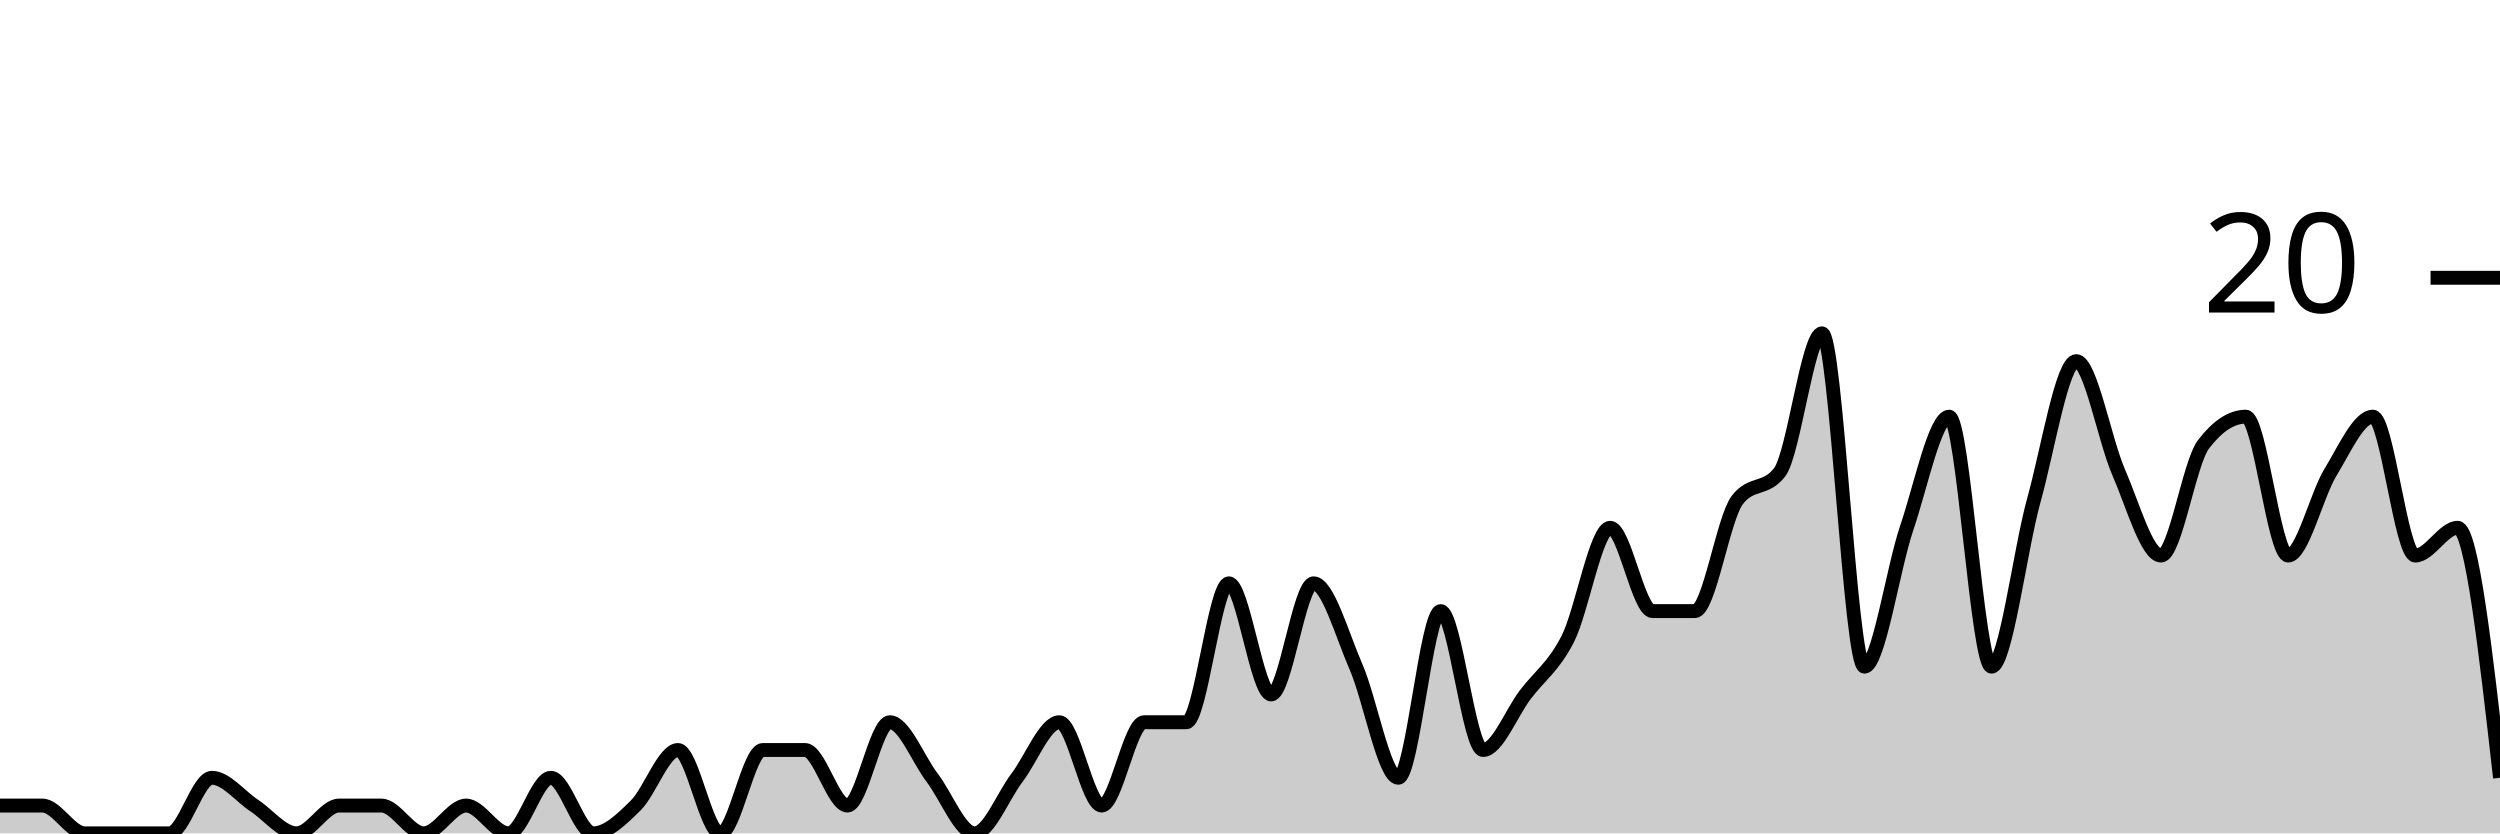
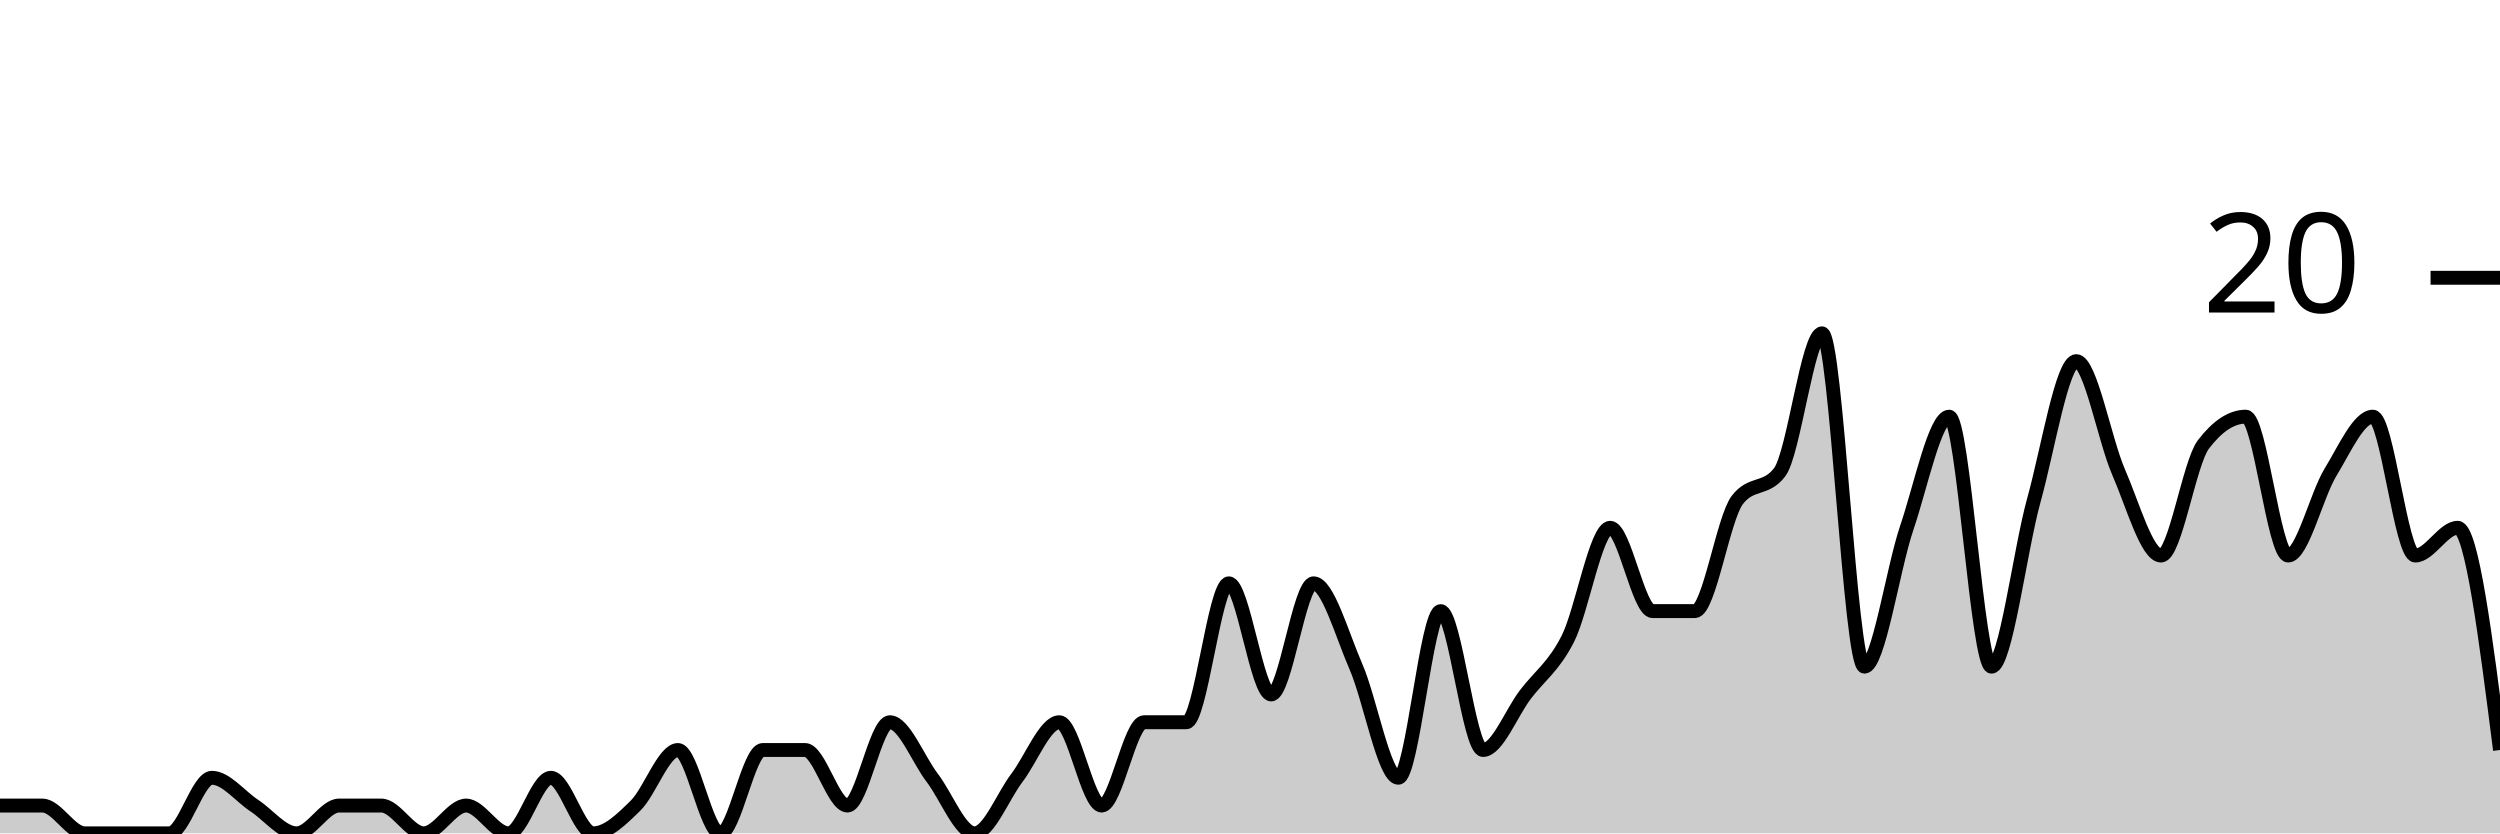
<svg xmlns="http://www.w3.org/2000/svg" viewBox="0 0 180 60">
  <g transform="translate(0,20)">
-     <path class="area" fill="rgba(0, 0, 0, 0.2)" d="M0,38C1.017,38,2.034,38,3.051,38C4.068,38,5.085,40,6.102,40C7.119,40,8.136,40,9.153,40C10.169,40,11.186,40,12.203,40C13.22,40,14.237,36,15.254,36C16.271,36,17.288,37.333,18.305,38C19.322,38.667,20.339,40,21.356,40C22.373,40,23.39,38,24.407,38C25.424,38,26.441,38,27.458,38C28.475,38,29.492,40,30.508,40C31.525,40,32.542,38,33.559,38C34.576,38,35.593,40,36.61,40C37.627,40,38.644,36,39.661,36C40.678,36,41.695,40,42.712,40C43.729,40,44.746,39,45.763,38C46.78,37,47.797,34,48.814,34C49.831,34,50.847,40,51.864,40C52.881,40,53.898,34,54.915,34C55.932,34,56.949,34,57.966,34C58.983,34,60,38,61.017,38C62.034,38,63.051,32,64.068,32C65.085,32,66.102,34.667,67.119,36C68.136,37.333,69.153,40,70.169,40C71.186,40,72.203,37.333,73.22,36C74.237,34.667,75.254,32,76.271,32C77.288,32,78.305,38,79.322,38C80.339,38,81.356,32,82.373,32C83.39,32,84.407,32,85.424,32C86.441,32,87.458,22,88.475,22C89.492,22,90.508,30,91.525,30C92.542,30,93.559,22,94.576,22C95.593,22,96.61,25.667,97.627,28C98.644,30.333,99.661,36,100.678,36C101.695,36,102.712,24,103.729,24C104.746,24,105.763,34,106.78,34C107.797,34,108.814,31.333,109.831,30C110.847,28.667,111.864,28,112.881,26C113.898,24,114.915,18,115.932,18C116.949,18,117.966,24,118.983,24C120,24,121.017,24,122.034,24C123.051,24,124.068,17.333,125.085,16C126.102,14.667,127.119,15.333,128.136,14C129.153,12.667,130.169,4,131.186,4C132.203,4,133.22,28,134.237,28C135.254,28,136.271,21,137.288,18C138.305,15,139.322,10,140.339,10C141.356,10,142.373,28,143.39,28C144.407,28,145.424,19.667,146.441,16C147.458,12.333,148.475,6,149.492,6C150.508,6,151.525,11.667,152.542,14C153.559,16.333,154.576,20,155.593,20C156.61,20,157.627,13.333,158.644,12C159.661,10.667,160.678,10,161.695,10C162.712,10,163.729,20,164.746,20C165.763,20,166.78,15.667,167.797,14C168.814,12.333,169.831,10,170.847,10C171.864,10,172.881,20,173.898,20C174.915,20,175.932,18,176.949,18C177.966,18,178.983,27,180,36L180,40C178.983,40,177.966,40,176.949,40C175.932,40,174.915,40,173.898,40C172.881,40,171.864,40,170.847,40C169.831,40,168.814,40,167.797,40C166.78,40,165.763,40,164.746,40C163.729,40,162.712,40,161.695,40C160.678,40,159.661,40,158.644,40C157.627,40,156.61,40,155.593,40C154.576,40,153.559,40,152.542,40C151.525,40,150.508,40,149.492,40C148.475,40,147.458,40,146.441,40C145.424,40,144.407,40,143.39,40C142.373,40,141.356,40,140.339,40C139.322,40,138.305,40,137.288,40C136.271,40,135.254,40,134.237,40C133.22,40,132.203,40,131.186,40C130.169,40,129.153,40,128.136,40C127.119,40,126.102,40,125.085,40C124.068,40,123.051,40,122.034,40C121.017,40,120,40,118.983,40C117.966,40,116.949,40,115.932,40C114.915,40,113.898,40,112.881,40C111.864,40,110.847,40,109.831,40C108.814,40,107.797,40,106.78,40C105.763,40,104.746,40,103.729,40C102.712,40,101.695,40,100.678,40C99.661,40,98.644,40,97.627,40C96.61,40,95.593,40,94.576,40C93.559,40,92.542,40,91.525,40C90.508,40,89.492,40,88.475,40C87.458,40,86.441,40,85.424,40C84.407,40,83.39,40,82.373,40C81.356,40,80.339,40,79.322,40C78.305,40,77.288,40,76.271,40C75.254,40,74.237,40,73.22,40C72.203,40,71.186,40,70.169,40C69.153,40,68.136,40,67.119,40C66.102,40,65.085,40,64.068,40C63.051,40,62.034,40,61.017,40C60,40,58.983,40,57.966,40C56.949,40,55.932,40,54.915,40C53.898,40,52.881,40,51.864,40C50.847,40,49.831,40,48.814,40C47.797,40,46.78,40,45.763,40C44.746,40,43.729,40,42.712,40C41.695,40,40.678,40,39.661,40C38.644,40,37.627,40,36.61,40C35.593,40,34.576,40,33.559,40C32.542,40,31.525,40,30.508,40C29.492,40,28.475,40,27.458,40C26.441,40,25.424,40,24.407,40C23.39,40,22.373,40,21.356,40C20.339,40,19.322,40,18.305,40C17.288,40,16.271,40,15.254,40C14.237,40,13.22,40,12.203,40C11.186,40,10.169,40,9.153,40C8.136,40,7.119,40,6.102,40C5.085,40,4.068,40,3.051,40C2.034,40,1.017,40,0,40Z" />
-     <path class="line" stroke="black" fill="none" d="M0,38C1.017,38,2.034,38,3.051,38C4.068,38,5.085,40,6.102,40C7.119,40,8.136,40,9.153,40C10.169,40,11.186,40,12.203,40C13.22,40,14.237,36,15.254,36C16.271,36,17.288,37.333,18.305,38C19.322,38.667,20.339,40,21.356,40C22.373,40,23.39,38,24.407,38C25.424,38,26.441,38,27.458,38C28.475,38,29.492,40,30.508,40C31.525,40,32.542,38,33.559,38C34.576,38,35.593,40,36.61,40C37.627,40,38.644,36,39.661,36C40.678,36,41.695,40,42.712,40C43.729,40,44.746,39,45.763,38C46.78,37,47.797,34,48.814,34C49.831,34,50.847,40,51.864,40C52.881,40,53.898,34,54.915,34C55.932,34,56.949,34,57.966,34C58.983,34,60,38,61.017,38C62.034,38,63.051,32,64.068,32C65.085,32,66.102,34.667,67.119,36C68.136,37.333,69.153,40,70.169,40C71.186,40,72.203,37.333,73.22,36C74.237,34.667,75.254,32,76.271,32C77.288,32,78.305,38,79.322,38C80.339,38,81.356,32,82.373,32C83.39,32,84.407,32,85.424,32C86.441,32,87.458,22,88.475,22C89.492,22,90.508,30,91.525,30C92.542,30,93.559,22,94.576,22C95.593,22,96.61,25.667,97.627,28C98.644,30.333,99.661,36,100.678,36C101.695,36,102.712,24,103.729,24C104.746,24,105.763,34,106.78,34C107.797,34,108.814,31.333,109.831,30C110.847,28.667,111.864,28,112.881,26C113.898,24,114.915,18,115.932,18C116.949,18,117.966,24,118.983,24C120,24,121.017,24,122.034,24C123.051,24,124.068,17.333,125.085,16C126.102,14.667,127.119,15.333,128.136,14C129.153,12.667,130.169,4,131.186,4C132.203,4,133.22,28,134.237,28C135.254,28,136.271,21,137.288,18C138.305,15,139.322,10,140.339,10C141.356,10,142.373,28,143.39,28C144.407,28,145.424,19.667,146.441,16C147.458,12.333,148.475,6,149.492,6C150.508,6,151.525,11.667,152.542,14C153.559,16.333,154.576,20,155.593,20C156.61,20,157.627,13.333,158.644,12C159.661,10.667,160.678,10,161.695,10C162.712,10,163.729,20,164.746,20C165.763,20,166.78,15.667,167.797,14C168.814,12.333,169.831,10,170.847,10C171.864,10,172.881,20,173.898,20C174.915,20,175.932,18,176.949,18C177.966,18,178.983,27,180,36" />
+     <path class="area" fill="rgba(0, 0, 0, 0.2)" d="M0,38C1.017,38,2.034,38,3.051,38C4.068,38,5.085,40,6.102,40C7.119,40,8.136,40,9.153,40C10.169,40,11.186,40,12.203,40C13.22,40,14.237,36,15.254,36C16.271,36,17.288,37.333,18.305,38C19.322,38.667,20.339,40,21.356,40C22.373,40,23.39,38,24.407,38C25.424,38,26.441,38,27.458,38C28.475,38,29.492,40,30.508,40C31.525,40,32.542,38,33.559,38C34.576,38,35.593,40,36.61,40C37.627,40,38.644,36,39.661,36C40.678,36,41.695,40,42.712,40C43.729,40,44.746,39,45.763,38C46.78,37,47.797,34,48.814,34C49.831,34,50.847,40,51.864,40C52.881,40,53.898,34,54.915,34C55.932,34,56.949,34,57.966,34C58.983,34,60,38,61.017,38C62.034,38,63.051,32,64.068,32C65.085,32,66.102,34.667,67.119,36C68.136,37.333,69.153,40,70.169,40C71.186,40,72.203,37.333,73.22,36C74.237,34.667,75.254,32,76.271,32C77.288,32,78.305,38,79.322,38C80.339,38,81.356,32,82.373,32C83.39,32,84.407,32,85.424,32C86.441,32,87.458,22,88.475,22C89.492,22,90.508,30,91.525,30C92.542,30,93.559,22,94.576,22C95.593,22,96.61,25.667,97.627,28C98.644,30.333,99.661,36,100.678,36C101.695,36,102.712,24,103.729,24C104.746,24,105.763,34,106.78,34C107.797,34,108.814,31.333,109.831,30C110.847,28.667,111.864,28,112.881,26C113.898,24,114.915,18,115.932,18C116.949,18,117.966,24,118.983,24C120,24,121.017,24,122.034,24C123.051,24,124.068,17.333,125.085,16C126.102,14.667,127.119,15.333,128.136,14C129.153,12.667,130.169,4,131.186,4C132.203,4,133.22,28,134.237,28C135.254,28,136.271,21,137.288,18C138.305,15,139.322,10,140.339,10C141.356,10,142.373,28,143.39,28C144.407,28,145.424,19.667,146.441,16C147.458,12.333,148.475,6,149.492,6C150.508,6,151.525,11.667,152.542,14C153.559,16.333,154.576,20,155.593,20C156.61,20,157.627,13.333,158.644,12C159.661,10.667,160.678,10,161.695,10C162.712,10,163.729,20,164.746,20C165.763,20,166.78,15.667,167.797,14C168.814,12.333,169.831,10,170.847,10C171.864,10,172.881,20,173.898,20C174.915,20,175.932,18,176.949,18C177.966,18,178.983,26,180,34L180,40C178.983,40,177.966,40,176.949,40C175.932,40,174.915,40,173.898,40C172.881,40,171.864,40,170.847,40C169.831,40,168.814,40,167.797,40C166.78,40,165.763,40,164.746,40C163.729,40,162.712,40,161.695,40C160.678,40,159.661,40,158.644,40C157.627,40,156.61,40,155.593,40C154.576,40,153.559,40,152.542,40C151.525,40,150.508,40,149.492,40C148.475,40,147.458,40,146.441,40C145.424,40,144.407,40,143.39,40C142.373,40,141.356,40,140.339,40C139.322,40,138.305,40,137.288,40C136.271,40,135.254,40,134.237,40C133.22,40,132.203,40,131.186,40C130.169,40,129.153,40,128.136,40C127.119,40,126.102,40,125.085,40C124.068,40,123.051,40,122.034,40C121.017,40,120,40,118.983,40C117.966,40,116.949,40,115.932,40C114.915,40,113.898,40,112.881,40C111.864,40,110.847,40,109.831,40C108.814,40,107.797,40,106.78,40C105.763,40,104.746,40,103.729,40C102.712,40,101.695,40,100.678,40C99.661,40,98.644,40,97.627,40C96.61,40,95.593,40,94.576,40C93.559,40,92.542,40,91.525,40C90.508,40,89.492,40,88.475,40C87.458,40,86.441,40,85.424,40C84.407,40,83.39,40,82.373,40C81.356,40,80.339,40,79.322,40C78.305,40,77.288,40,76.271,40C75.254,40,74.237,40,73.22,40C72.203,40,71.186,40,70.169,40C69.153,40,68.136,40,67.119,40C66.102,40,65.085,40,64.068,40C63.051,40,62.034,40,61.017,40C60,40,58.983,40,57.966,40C56.949,40,55.932,40,54.915,40C53.898,40,52.881,40,51.864,40C50.847,40,49.831,40,48.814,40C47.797,40,46.78,40,45.763,40C44.746,40,43.729,40,42.712,40C41.695,40,40.678,40,39.661,40C38.644,40,37.627,40,36.61,40C35.593,40,34.576,40,33.559,40C32.542,40,31.525,40,30.508,40C29.492,40,28.475,40,27.458,40C26.441,40,25.424,40,24.407,40C23.39,40,22.373,40,21.356,40C20.339,40,19.322,40,18.305,40C17.288,40,16.271,40,15.254,40C14.237,40,13.22,40,12.203,40C11.186,40,10.169,40,9.153,40C8.136,40,7.119,40,6.102,40C5.085,40,4.068,40,3.051,40C2.034,40,1.017,40,0,40Z" />
+     <path class="line" stroke="black" fill="none" d="M0,38C1.017,38,2.034,38,3.051,38C4.068,38,5.085,40,6.102,40C7.119,40,8.136,40,9.153,40C10.169,40,11.186,40,12.203,40C13.22,40,14.237,36,15.254,36C16.271,36,17.288,37.333,18.305,38C19.322,38.667,20.339,40,21.356,40C22.373,40,23.39,38,24.407,38C25.424,38,26.441,38,27.458,38C28.475,38,29.492,40,30.508,40C31.525,40,32.542,38,33.559,38C34.576,38,35.593,40,36.61,40C37.627,40,38.644,36,39.661,36C40.678,36,41.695,40,42.712,40C43.729,40,44.746,39,45.763,38C46.78,37,47.797,34,48.814,34C49.831,34,50.847,40,51.864,40C52.881,40,53.898,34,54.915,34C55.932,34,56.949,34,57.966,34C58.983,34,60,38,61.017,38C62.034,38,63.051,32,64.068,32C65.085,32,66.102,34.667,67.119,36C68.136,37.333,69.153,40,70.169,40C71.186,40,72.203,37.333,73.22,36C74.237,34.667,75.254,32,76.271,32C77.288,32,78.305,38,79.322,38C80.339,38,81.356,32,82.373,32C83.39,32,84.407,32,85.424,32C86.441,32,87.458,22,88.475,22C89.492,22,90.508,30,91.525,30C92.542,30,93.559,22,94.576,22C95.593,22,96.61,25.667,97.627,28C98.644,30.333,99.661,36,100.678,36C101.695,36,102.712,24,103.729,24C104.746,24,105.763,34,106.78,34C107.797,34,108.814,31.333,109.831,30C110.847,28.667,111.864,28,112.881,26C113.898,24,114.915,18,115.932,18C116.949,18,117.966,24,118.983,24C120,24,121.017,24,122.034,24C123.051,24,124.068,17.333,125.085,16C126.102,14.667,127.119,15.333,128.136,14C129.153,12.667,130.169,4,131.186,4C132.203,4,133.22,28,134.237,28C135.254,28,136.271,21,137.288,18C138.305,15,139.322,10,140.339,10C141.356,10,142.373,28,143.39,28C144.407,28,145.424,19.667,146.441,16C147.458,12.333,148.475,6,149.492,6C150.508,6,151.525,11.667,152.542,14C153.559,16.333,154.576,20,155.593,20C156.61,20,157.627,13.333,158.644,12C159.661,10.667,160.678,10,161.695,10C162.712,10,163.729,20,164.746,20C165.763,20,166.78,15.667,167.797,14C168.814,12.333,169.831,10,170.847,10C171.864,10,172.881,20,173.898,20C174.915,20,175.932,18,176.949,18C177.966,18,178.983,26,180,34" />
    <path class="axis-ceiling" stroke-width="1" stroke="black" fill="none" d="M175,0L180,0" />
    <text class="axis-ceiling-label" font-family="sans-serif" text-anchor="end" font-size="10px" x="170" y="2.5">20</text>
  </g>
</svg>
